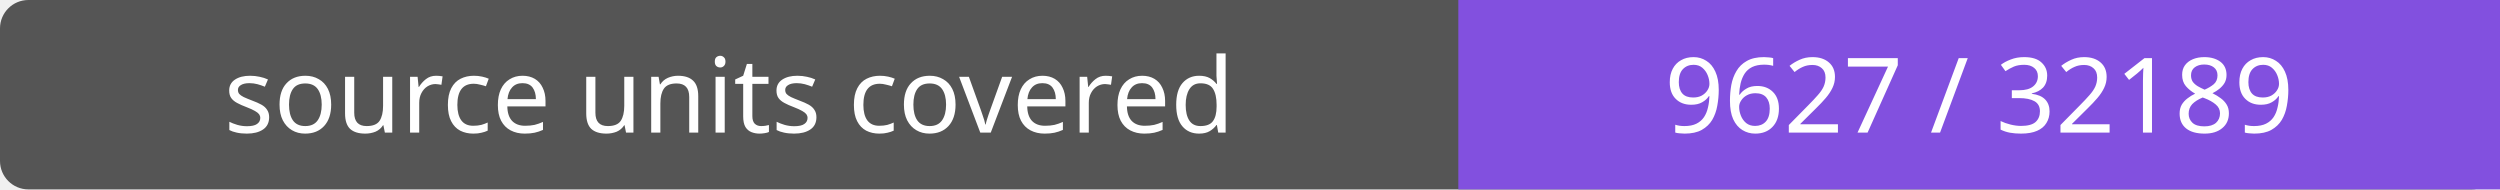
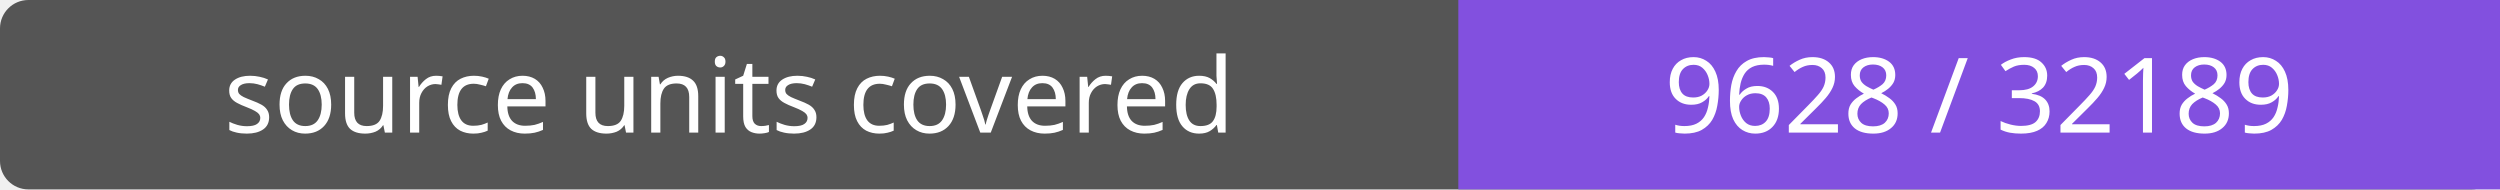
- <svg xmlns="http://www.w3.org/2000/svg" width="264" height="20" role="img" aria-label="source units covered: 9627 / 32189">
+ <svg xmlns="http://www.w3.org/2000/svg" width="264" height="20" role="img" aria-label="source units covered: 9628 / 32189">
  <rect width="264" height="20" rx="3" fill="#555" />
  <path fill="#8250df" d="M154 0h110v20H154z" />
  <g fill="#fff" text-anchor="middle" font-family="Verdana,sans-serif" font-size="11">
    <text x="77.0" y="14">source units covered</text>
-     <text x="209.0" y="14">9627 / 32189</text>
+     <text x="209.0" y="14">9628 / 32189</text>
  </g>
</svg>
